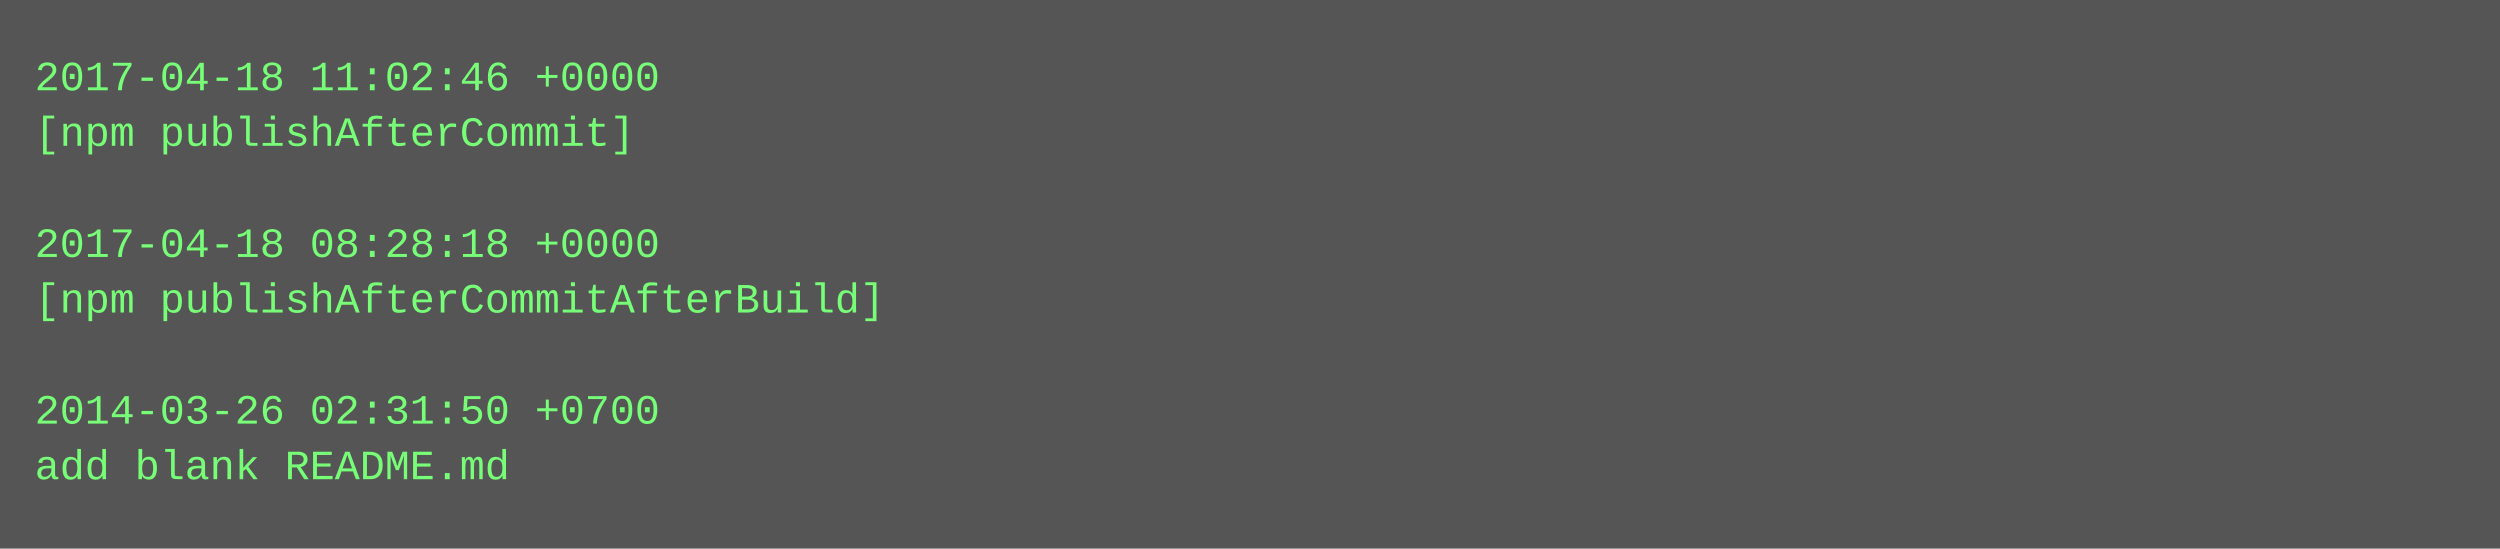
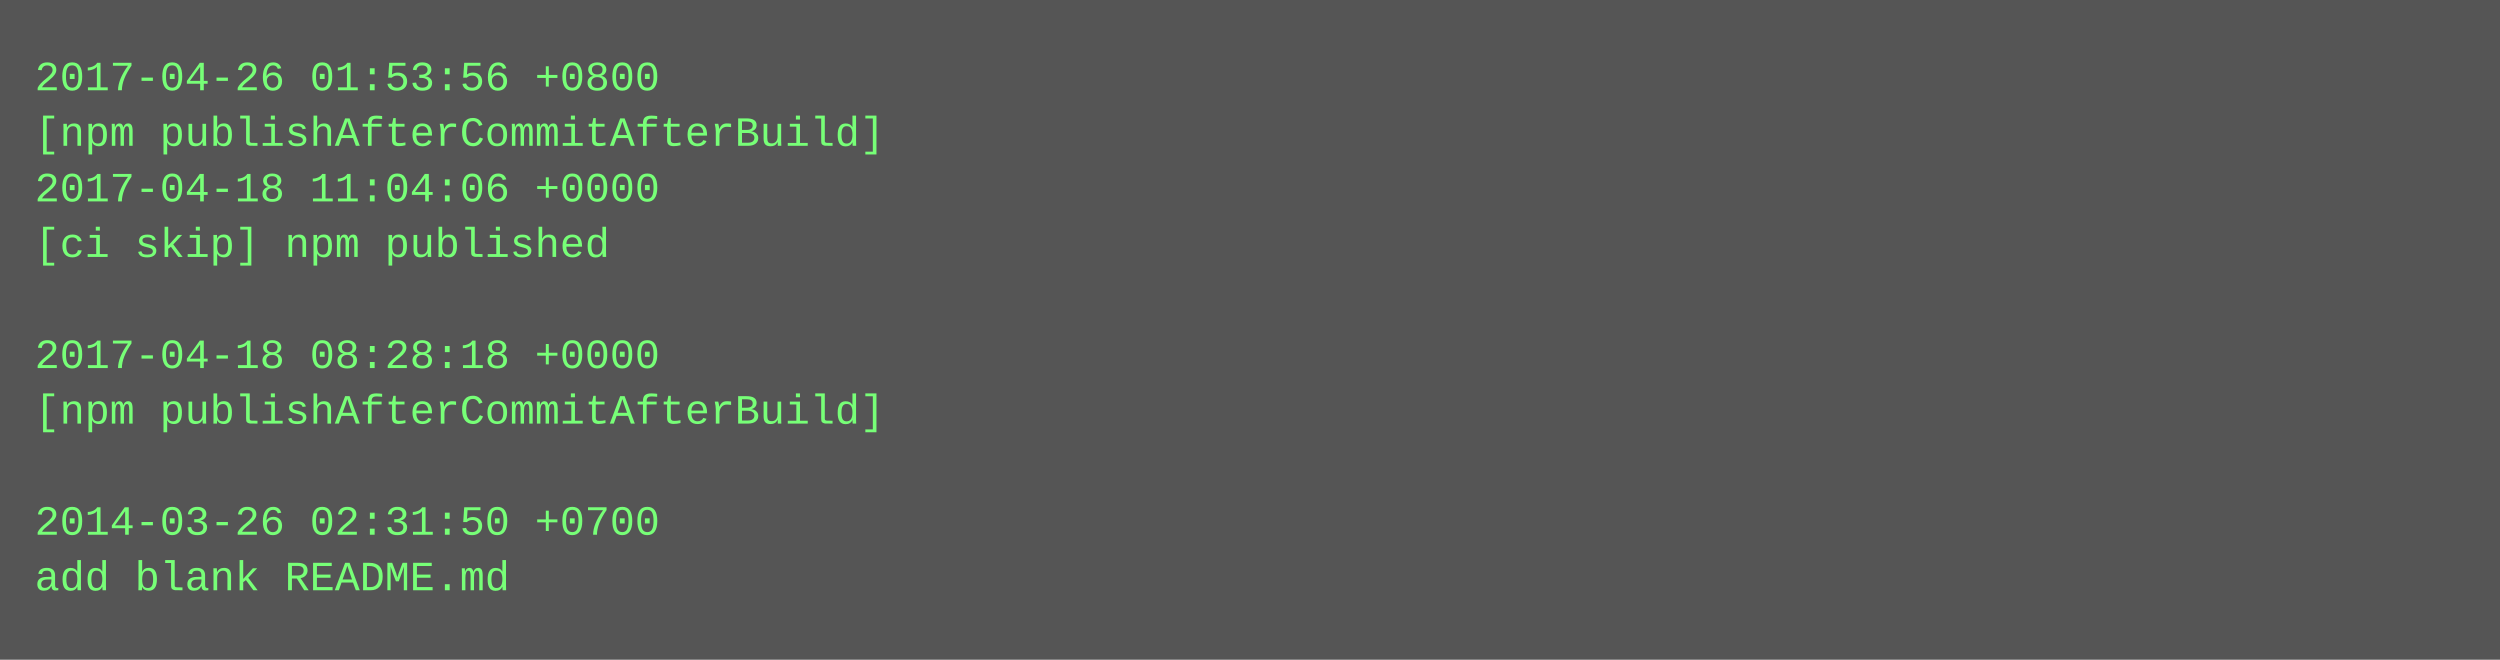
- <svg xmlns="http://www.w3.org/2000/svg" height="158" width="720">
-   <rect height="158" fill="#555" width="720" />
+ <svg xmlns="http://www.w3.org/2000/svg" height="190" width="720">
+   <rect height="190" fill="#555" width="720" />
  <text fill="#7f7" font-family="Courier New" font-size="12" xml:space="preserve">
-     <tspan x="10" y="26">2017-04-18 11:02:46 +0000</tspan>
-     <tspan x="10" y="42">[npm publishAfterCommit]</tspan>
-     <tspan x="10" y="58" />
-     <tspan x="10" y="74">2017-04-18 08:28:18 +0000</tspan>
-     <tspan x="10" y="90">[npm publishAfterCommitAfterBuild]</tspan>
-     <tspan x="10" y="106" />
-     <tspan x="10" y="122">2014-03-26 02:31:50 +0700</tspan>
-     <tspan x="10" y="138">add blank README.md</tspan>
+     <tspan x="10" y="26">2017-04-26 01:53:56 +0800</tspan>
+     <tspan x="10" y="42">[npm publishAfterCommitAfterBuild]</tspan>
+     <tspan x="10" y="58">2017-04-18 11:04:06 +0000</tspan>
+     <tspan x="10" y="74">[ci skip] npm published</tspan>
+     <tspan x="10" y="90" />
+     <tspan x="10" y="106">2017-04-18 08:28:18 +0000</tspan>
+     <tspan x="10" y="122">[npm publishAfterCommitAfterBuild]</tspan>
+     <tspan x="10" y="138" />
+     <tspan x="10" y="154">2014-03-26 02:31:50 +0700</tspan>
+     <tspan x="10" y="170">add blank README.md</tspan>
  </text>
</svg>
